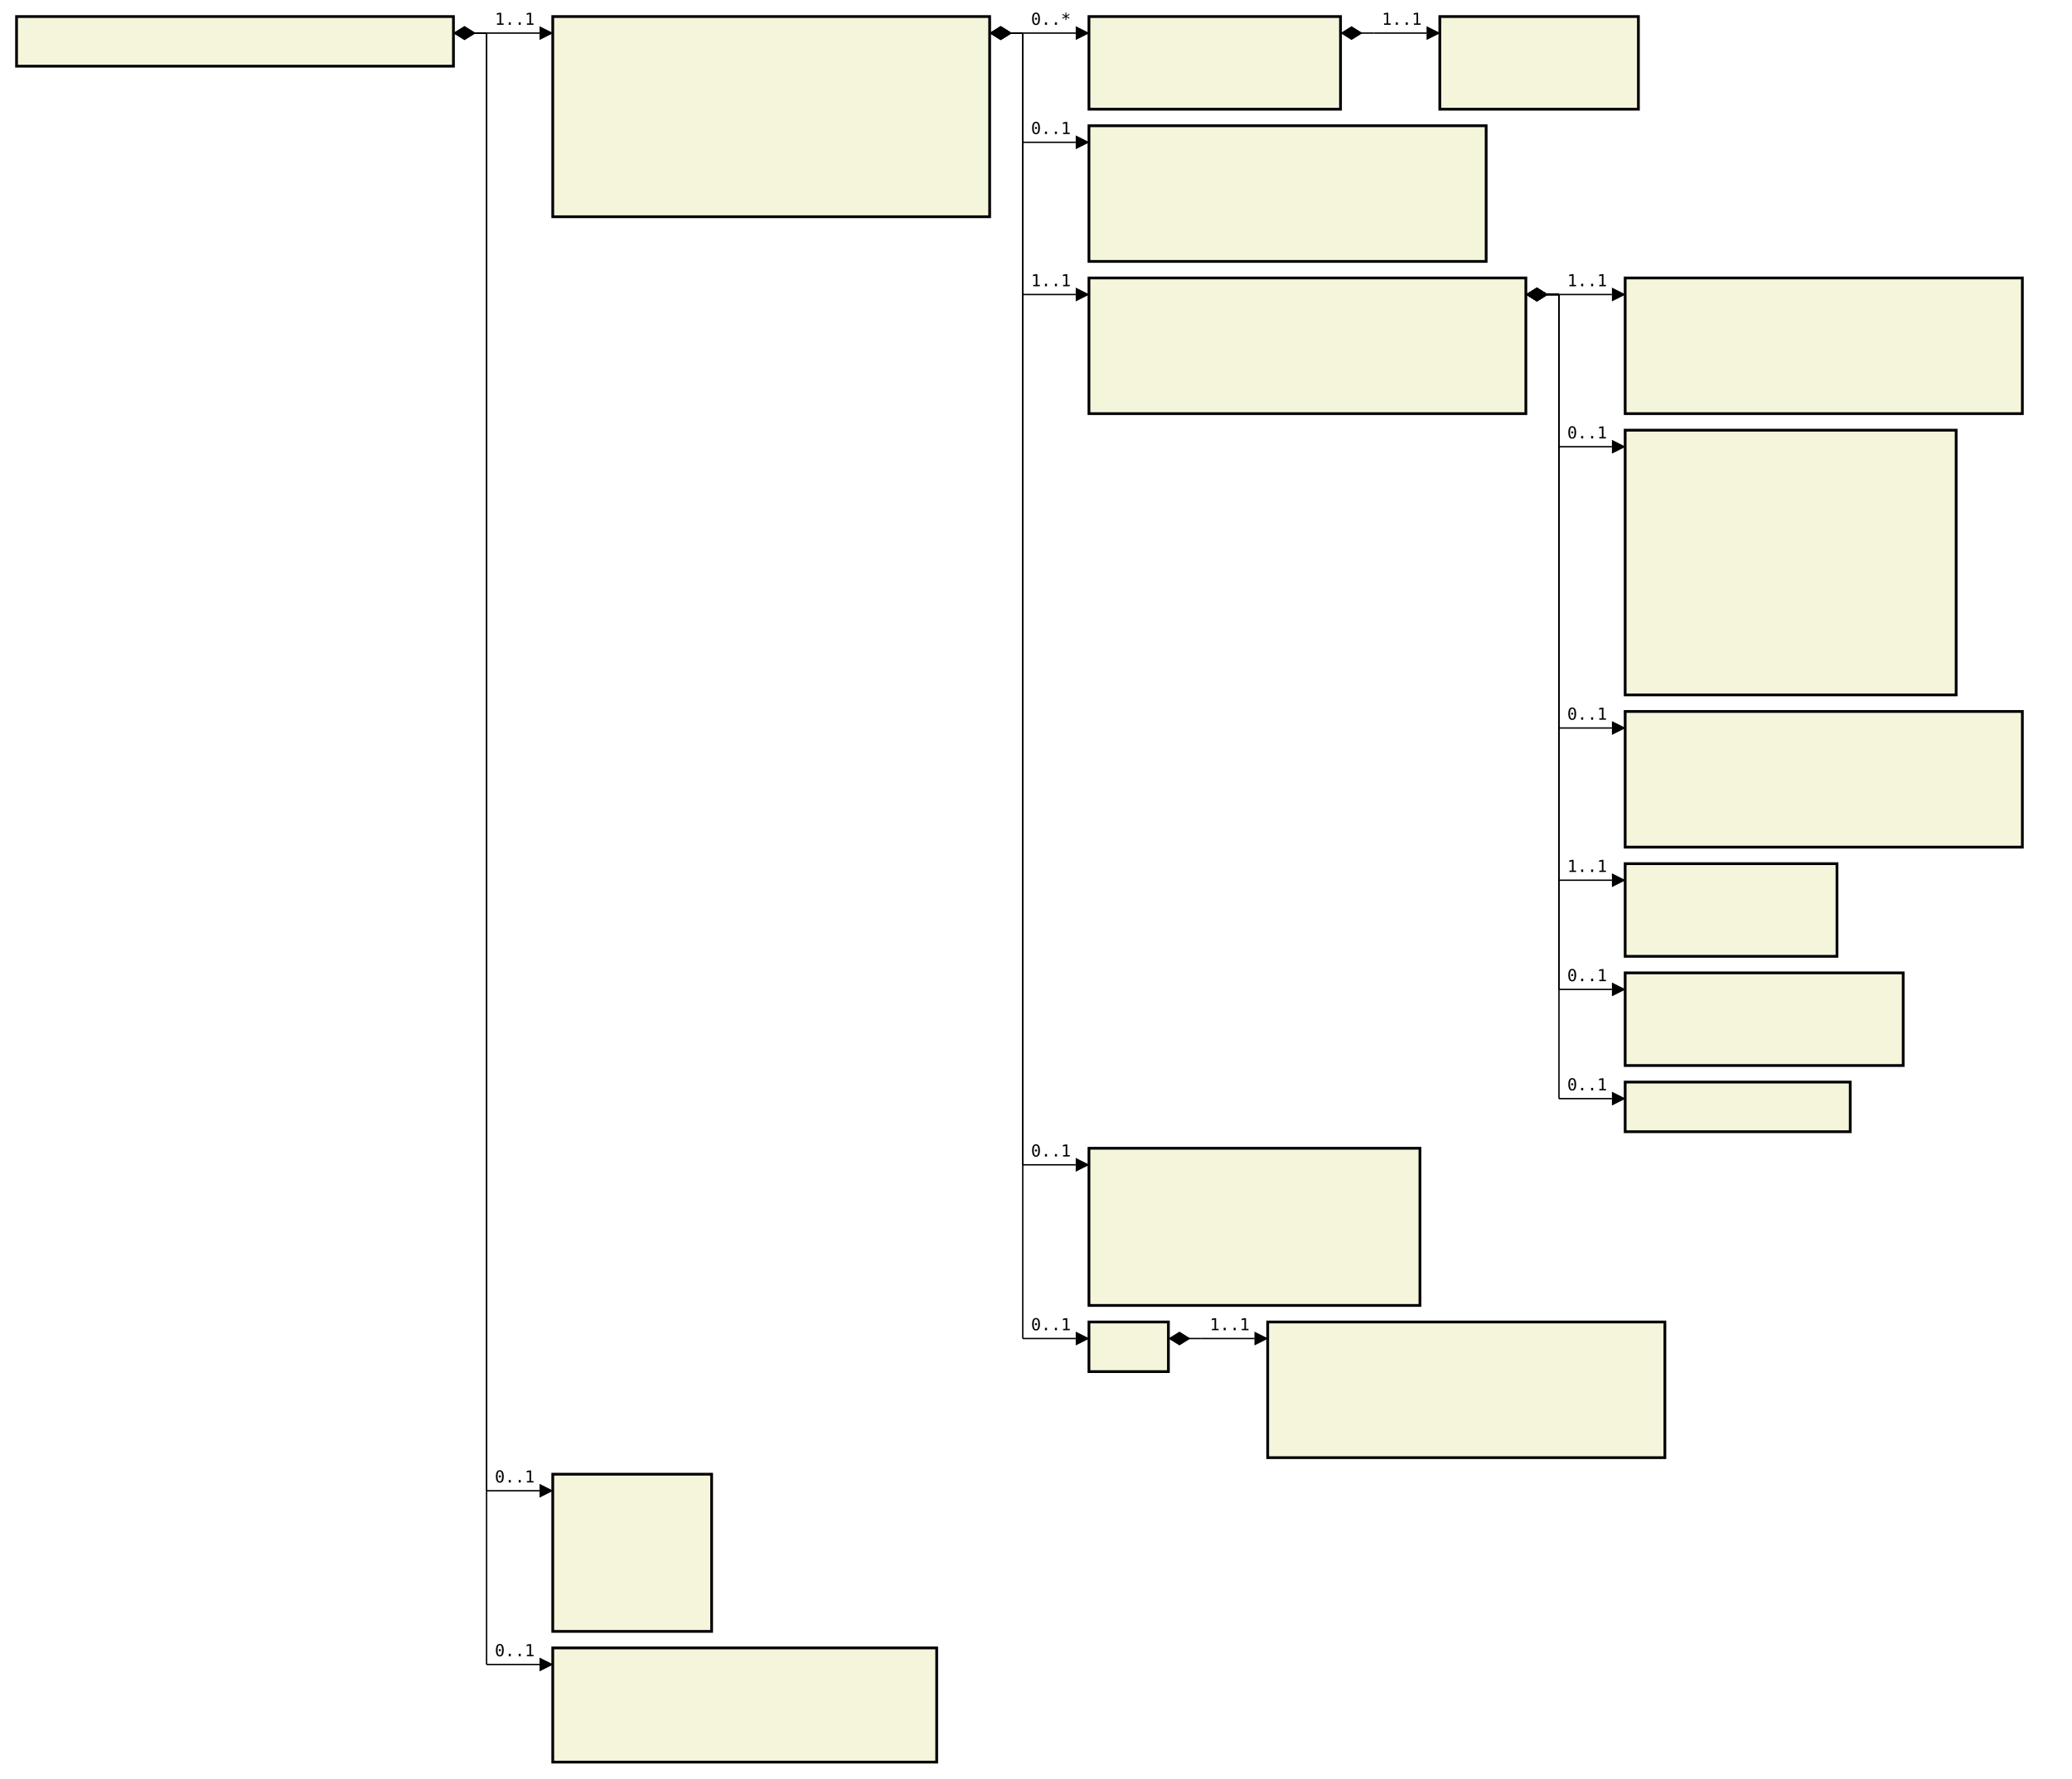
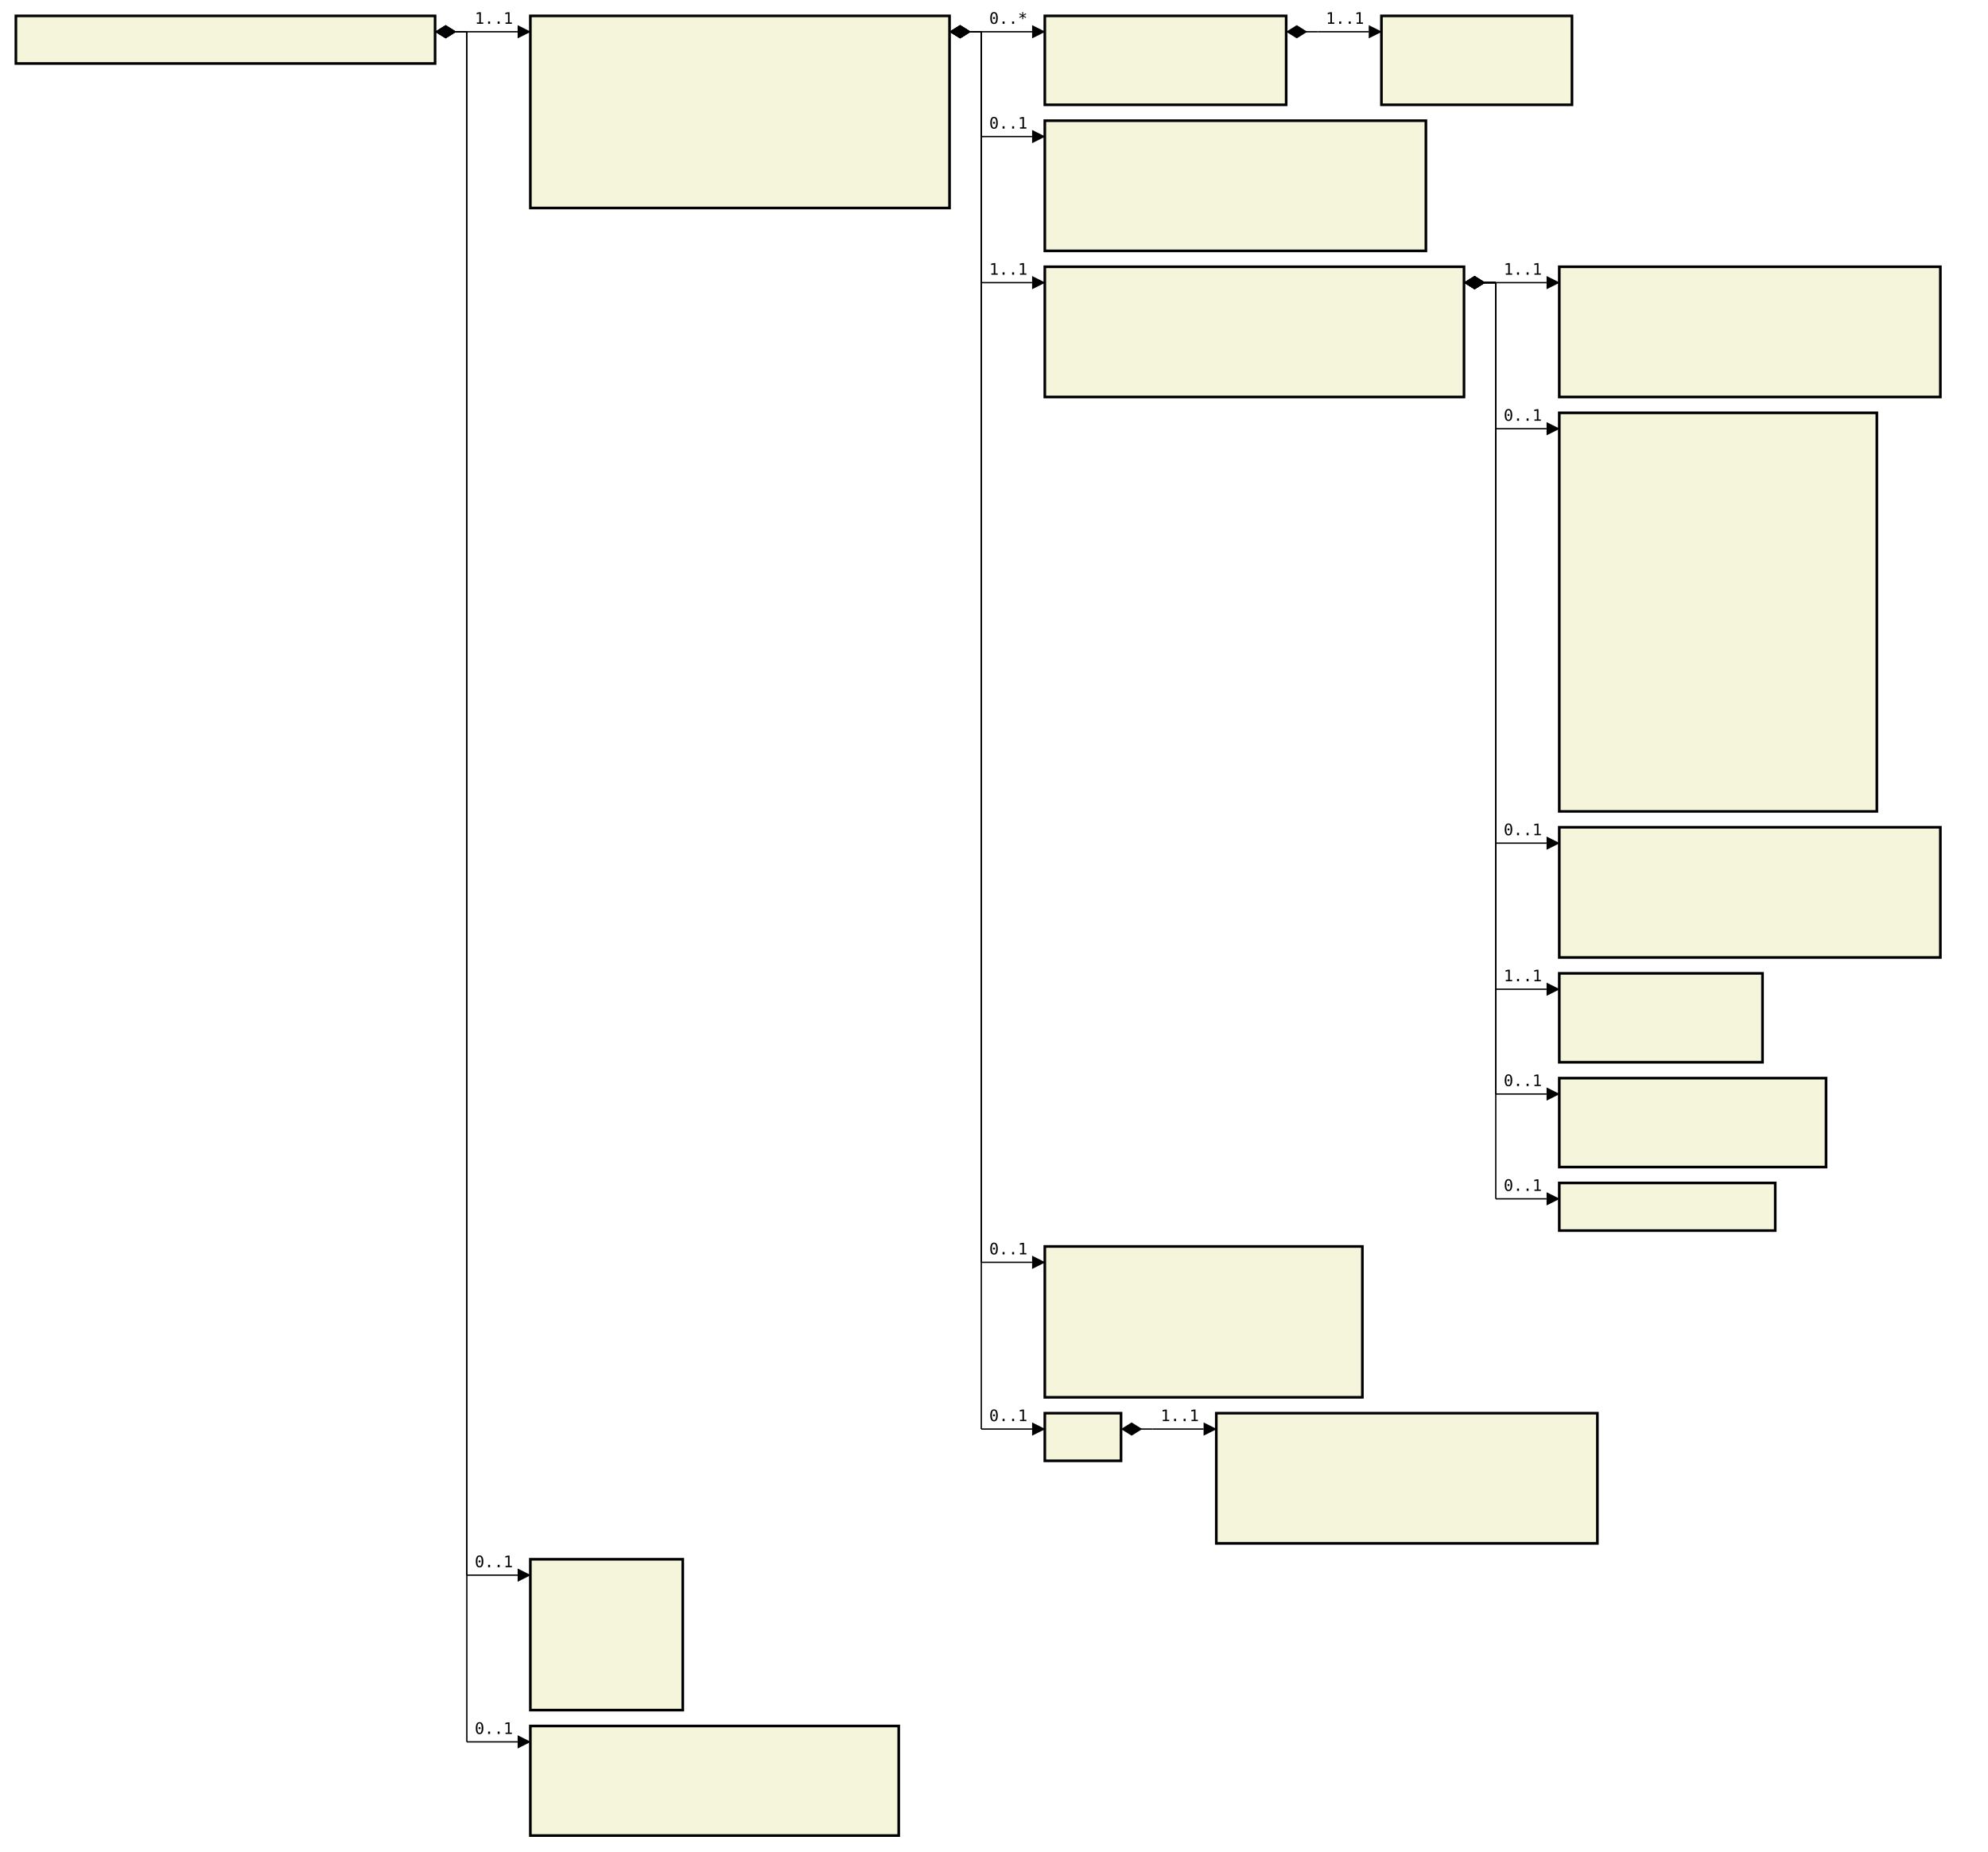
- <svg xmlns="http://www.w3.org/2000/svg" font-family="monospace" width="125.2em" height="107.5em" style="background-color:white">
+ <svg xmlns="http://www.w3.org/2000/svg" font-family="monospace" width="125.2em" height="116.6em" style="background-color:white">
  <defs>
    <marker id="Triangle" viewBox="0 0 10 10" refX="0" refY="5" markerUnits="strokeWidth" markerWidth="15" markerHeight="10" orient="auto">
      <path d="M 0 0 L 10 5 L 0 10 z" />
    </marker>
    <marker id="Diamond" viewBox="0 0 16 10" refX="0" refY="5" markerUnits="strokeWidth" markerWidth="20" markerHeight="10" orient="auto">
      <path d="M 0 5 L 8 10 L 16 5 L 8 0 z" />
    </marker>
  </defs>
  <rect x="1em" y="1em" width="26.4em" height="3em" fill="beige" stroke="black" stroke-width="2" />
  <text style="font-weight:bold" text-anchor="middle" x="14.2em" y="2.3em" fill="black">
</text>
  <rect x="33.4em" y="1em" width="26.4em" height="12.1em" fill="beige" stroke="black" stroke-width="2" />
  <text style="font-weight:bold" text-anchor="middle" x="46.6em" y="2.3em" fill="black">
</text>
  <text x="34.4em" y="4.3em" fill="darkslateblue">
</text>
  <text x="34.4em" y="5.6em" fill="darkslateblue">
</text>
  <text x="34.4em" y="6.9em" fill="darkslateblue">
</text>
  <text x="34.4em" y="8.2em" fill="darkslateblue">
</text>
  <text x="34.4em" y="9.5em" fill="darkslateblue">
</text>
  <text x="34.4em" y="10.8em" fill="darkslateblue">
</text>
  <text x="34.4em" y="12.1em" fill="darkslateblue">
</text>
  <rect x="65.8em" y="1em" width="15.2em" height="5.6em" fill="beige" stroke="black" stroke-width="2" />
  <text style="font-weight:bold" text-anchor="middle" x="73.4em" y="2.3em" fill="black">
</text>
  <text x="66.8em" y="4.3em" fill="darkslateblue">
</text>
  <text x="66.8em" y="5.6em" fill="darkslateblue">
</text>
  <rect x="87em" y="1em" width="12em" height="5.6em" fill="beige" stroke="black" stroke-width="2" />
  <text style="font-weight:bold" text-anchor="middle" x="93em" y="2.3em" fill="black">
</text>
  <text x="88em" y="4.3em" fill="darkslateblue">
</text>
  <text x="88em" y="5.6em" fill="darkslateblue">
</text>
  <rect x="65.8em" y="7.6em" width="24em" height="8.2em" fill="beige" stroke="black" stroke-width="2" />
  <text style="font-weight:bold" text-anchor="middle" x="77.8em" y="8.9em" fill="black">
</text>
  <text x="66.8em" y="10.9em" fill="darkslateblue">
</text>
  <text x="66.8em" y="12.2em" fill="darkslateblue">
</text>
  <text x="66.8em" y="13.5em" fill="darkslateblue">
</text>
  <text x="66.8em" y="14.8em" fill="darkslateblue">
</text>
  <rect x="65.8em" y="16.8em" width="26.4em" height="8.2em" fill="beige" stroke="black" stroke-width="2" />
  <text style="font-weight:bold" text-anchor="middle" x="79em" y="18.1em" fill="black">
</text>
  <text x="66.8em" y="20.1em" fill="darkslateblue">
</text>
  <text x="66.8em" y="21.4em" fill="darkslateblue">
</text>
  <text x="66.8em" y="22.7em" fill="darkslateblue">
</text>
  <text x="66.8em" y="24em" fill="darkslateblue">
</text>
  <rect x="98.2em" y="16.8em" width="24em" height="8.2em" fill="beige" stroke="black" stroke-width="2" />
  <text style="font-weight:bold" text-anchor="middle" x="110.2em" y="18.1em" fill="black">
</text>
  <text x="99.2em" y="20.1em" fill="darkslateblue">
</text>
  <text x="99.2em" y="21.4em" fill="darkslateblue">
</text>
  <text x="99.2em" y="22.7em" fill="darkslateblue">
</text>
  <text x="99.2em" y="24em" fill="darkslateblue">
</text>
-   <rect x="98.2em" y="26em" width="20em" height="16em" fill="beige" stroke="black" stroke-width="2" />
+   <rect x="98.2em" y="26em" width="20em" height="25.1em" fill="beige" stroke="black" stroke-width="2" />
  <text style="font-weight:bold" text-anchor="middle" x="108.2em" y="27.3em" fill="black">
</text>
  <text x="99.2em" y="29.3em" fill="darkslateblue">
</text>
  <text x="99.2em" y="30.6em" fill="darkslateblue">
</text>
  <text x="99.2em" y="31.9em" fill="darkslateblue">
</text>
  <text x="99.2em" y="33.2em" fill="darkslateblue">
</text>
  <text x="99.2em" y="34.5em" fill="darkslateblue">
</text>
  <text x="99.2em" y="35.8em" fill="darkslateblue">
</text>
  <text x="99.2em" y="37.1em" fill="darkslateblue">
</text>
  <text x="99.2em" y="38.4em" fill="darkslateblue">
</text>
  <text x="99.2em" y="39.7em" fill="darkslateblue">
</text>
  <text x="99.2em" y="41em" fill="darkslateblue">
</text>
-   <rect x="98.2em" y="43em" width="24em" height="8.2em" fill="beige" stroke="black" stroke-width="2" />
-   <text style="font-weight:bold" text-anchor="middle" x="110.2em" y="44.3em" fill="black">
- </text>
-   <text x="99.2em" y="46.3em" fill="darkslateblue">
- </text>
-   <text x="99.2em" y="47.6em" fill="darkslateblue">
- </text>
-   <text x="99.2em" y="48.9em" fill="darkslateblue">
- </text>
-   <text x="99.2em" y="50.2em" fill="darkslateblue">
- </text>
-   <rect x="98.2em" y="52.2em" width="12.8em" height="5.6em" fill="beige" stroke="black" stroke-width="2" />
-   <text style="font-weight:bold" text-anchor="middle" x="104.6em" y="53.5em" fill="black">
- </text>
-   <text x="99.2em" y="55.5em" fill="darkslateblue">
- </text>
-   <text x="99.2em" y="56.8em" fill="darkslateblue">
- </text>
-   <rect x="98.2em" y="58.8em" width="16.8em" height="5.6em" fill="beige" stroke="black" stroke-width="2" />
-   <text style="font-weight:bold" text-anchor="middle" x="106.6em" y="60.1em" fill="black">
- </text>
-   <text x="99.2em" y="62.1em" fill="darkslateblue">
- </text>
-   <text x="99.2em" y="63.4em" fill="darkslateblue">
- </text>
-   <rect x="98.2em" y="65.4em" width="13.6em" height="3em" fill="beige" stroke="black" stroke-width="2" />
-   <text style="font-weight:bold" text-anchor="middle" x="105em" y="66.7em" fill="black">
- </text>
-   <rect x="65.8em" y="69.4em" width="20em" height="9.5em" fill="beige" stroke="black" stroke-width="2" />
-   <text style="font-weight:bold" text-anchor="middle" x="75.8em" y="70.7em" fill="black">
- </text>
-   <text x="66.8em" y="72.7em" fill="darkslateblue">
- </text>
-   <text x="66.8em" y="74em" fill="darkslateblue">
- </text>
-   <text x="66.8em" y="75.3em" fill="darkslateblue">
- </text>
-   <text x="66.8em" y="76.6em" fill="darkslateblue">
- </text>
-   <text x="66.8em" y="77.9em" fill="darkslateblue">
- </text>
-   <rect x="65.8em" y="79.9em" width="4.8em" height="3em" fill="beige" stroke="black" stroke-width="2" />
-   <text style="font-weight:bold" text-anchor="middle" x="68.2em" y="81.2em" fill="black">
- </text>
-   <rect x="76.6em" y="79.9em" width="24em" height="8.2em" fill="beige" stroke="black" stroke-width="2" />
-   <text style="font-weight:bold" text-anchor="middle" x="88.6em" y="81.2em" fill="black">
- </text>
-   <text x="77.6em" y="83.2em" fill="darkslateblue">
- </text>
-   <text x="77.6em" y="84.5em" fill="darkslateblue">
- </text>
-   <text x="77.6em" y="85.8em" fill="darkslateblue">
- </text>
-   <text x="77.6em" y="87.1em" fill="darkslateblue">
- </text>
-   <rect x="33.4em" y="89.1em" width="9.6em" height="9.5em" fill="beige" stroke="black" stroke-width="2" />
-   <text style="font-weight:bold" text-anchor="middle" x="38.2em" y="90.4em" fill="black">
- </text>
-   <text x="34.4em" y="92.4em" fill="darkslateblue">
- </text>
-   <text x="34.4em" y="93.7em" fill="darkslateblue">
- </text>
-   <text x="34.4em" y="95em" fill="darkslateblue">
- </text>
-   <text x="34.4em" y="96.3em" fill="darkslateblue">
- </text>
-   <text x="34.4em" y="97.6em" fill="darkslateblue">
- </text>
-   <rect x="33.4em" y="99.6em" width="23.2em" height="6.9em" fill="beige" stroke="black" stroke-width="2" />
-   <text style="font-weight:bold" text-anchor="middle" x="45em" y="100.9em" fill="black">
- </text>
-   <text x="34.4em" y="102.9em" fill="darkslateblue">
- </text>
-   <text x="34.4em" y="104.2em" fill="darkslateblue">
- </text>
-   <text x="34.4em" y="105.5em" fill="darkslateblue">
+   <text x="99.2em" y="42.3em" fill="darkslateblue">
+ </text>
+   <text x="99.2em" y="43.6em" fill="darkslateblue">
+ </text>
+   <text x="99.2em" y="44.9em" fill="darkslateblue">
+ </text>
+   <text x="99.2em" y="46.2em" fill="darkslateblue">
+ </text>
+   <text x="99.2em" y="47.5em" fill="darkslateblue">
+ </text>
+   <text x="99.2em" y="48.8em" fill="darkslateblue">
+ </text>
+   <text x="99.2em" y="50.1em" fill="darkslateblue">
+ </text>
+   <rect x="98.2em" y="52.1em" width="24em" height="8.2em" fill="beige" stroke="black" stroke-width="2" />
+   <text style="font-weight:bold" text-anchor="middle" x="110.2em" y="53.4em" fill="black">
+ </text>
+   <text x="99.2em" y="55.4em" fill="darkslateblue">
+ </text>
+   <text x="99.2em" y="56.7em" fill="darkslateblue">
+ </text>
+   <text x="99.2em" y="58em" fill="darkslateblue">
+ </text>
+   <text x="99.2em" y="59.3em" fill="darkslateblue">
+ </text>
+   <rect x="98.2em" y="61.3em" width="12.8em" height="5.6em" fill="beige" stroke="black" stroke-width="2" />
+   <text style="font-weight:bold" text-anchor="middle" x="104.6em" y="62.6em" fill="black">
+ </text>
+   <text x="99.2em" y="64.6em" fill="darkslateblue">
+ </text>
+   <text x="99.2em" y="65.9em" fill="darkslateblue">
+ </text>
+   <rect x="98.2em" y="67.9em" width="16.8em" height="5.6em" fill="beige" stroke="black" stroke-width="2" />
+   <text style="font-weight:bold" text-anchor="middle" x="106.6em" y="69.2em" fill="black">
+ </text>
+   <text x="99.2em" y="71.2em" fill="darkslateblue">
+ </text>
+   <text x="99.2em" y="72.5em" fill="darkslateblue">
+ </text>
+   <rect x="98.2em" y="74.5em" width="13.6em" height="3em" fill="beige" stroke="black" stroke-width="2" />
+   <text style="font-weight:bold" text-anchor="middle" x="105em" y="75.8em" fill="black">
+ </text>
+   <rect x="65.8em" y="78.5em" width="20em" height="9.5em" fill="beige" stroke="black" stroke-width="2" />
+   <text style="font-weight:bold" text-anchor="middle" x="75.8em" y="79.8em" fill="black">
+ </text>
+   <text x="66.8em" y="81.8em" fill="darkslateblue">
+ </text>
+   <text x="66.8em" y="83.1em" fill="darkslateblue">
+ </text>
+   <text x="66.8em" y="84.4em" fill="darkslateblue">
+ </text>
+   <text x="66.8em" y="85.7em" fill="darkslateblue">
+ </text>
+   <text x="66.8em" y="87em" fill="darkslateblue">
+ </text>
+   <rect x="65.8em" y="89em" width="4.8em" height="3em" fill="beige" stroke="black" stroke-width="2" />
+   <text style="font-weight:bold" text-anchor="middle" x="68.2em" y="90.3em" fill="black">
+ </text>
+   <rect x="76.6em" y="89em" width="24em" height="8.2em" fill="beige" stroke="black" stroke-width="2" />
+   <text style="font-weight:bold" text-anchor="middle" x="88.6em" y="90.3em" fill="black">
+ </text>
+   <text x="77.6em" y="92.3em" fill="darkslateblue">
+ </text>
+   <text x="77.6em" y="93.6em" fill="darkslateblue">
+ </text>
+   <text x="77.6em" y="94.9em" fill="darkslateblue">
+ </text>
+   <text x="77.6em" y="96.2em" fill="darkslateblue">
+ </text>
+   <rect x="33.4em" y="98.2em" width="9.6em" height="9.5em" fill="beige" stroke="black" stroke-width="2" />
+   <text style="font-weight:bold" text-anchor="middle" x="38.2em" y="99.5em" fill="black">
+ </text>
+   <text x="34.4em" y="101.5em" fill="darkslateblue">
+ </text>
+   <text x="34.4em" y="102.8em" fill="darkslateblue">
+ </text>
+   <text x="34.4em" y="104.1em" fill="darkslateblue">
+ </text>
+   <text x="34.4em" y="105.4em" fill="darkslateblue">
+ </text>
+   <text x="34.4em" y="106.7em" fill="darkslateblue">
+ </text>
+   <rect x="33.4em" y="108.7em" width="23.2em" height="6.9em" fill="beige" stroke="black" stroke-width="2" />
+   <text style="font-weight:bold" text-anchor="middle" x="45em" y="110em" fill="black">
+ </text>
+   <text x="34.4em" y="112em" fill="darkslateblue">
+ </text>
+   <text x="34.4em" y="113.3em" fill="darkslateblue">
+ </text>
+   <text x="34.4em" y="114.6em" fill="darkslateblue">
</text>
  <line x1="27.4em" y1="2em" x2="29.4em" y2="2em" stroke="black" marker-start="url(#Diamond)" />
  <line x1="29.4em" y1="2em" x2="29.4em" y2="2em" stroke="black" />
  <line x1="29.4em" y1="2em" x2="32.6em" y2="2em" stroke="black" marker-end="url(#Triangle)" />
  <text x="29.9em" y="1.5em">1..1</text>
  <line x1="59.8em" y1="2em" x2="61.8em" y2="2em" stroke="black" marker-start="url(#Diamond)" />
  <line x1="61.8em" y1="2em" x2="61.8em" y2="2em" stroke="black" />
  <line x1="61.8em" y1="2em" x2="65em" y2="2em" stroke="black" marker-end="url(#Triangle)" />
  <text x="62.3em" y="1.5em">0..*</text>
  <line x1="81em" y1="2em" x2="83em" y2="2em" stroke="black" marker-start="url(#Diamond)" />
  <line x1="83em" y1="2em" x2="83em" y2="2em" stroke="black" />
  <line x1="83em" y1="2em" x2="86.2em" y2="2em" stroke="black" marker-end="url(#Triangle)" />
  <text x="83.5em" y="1.5em">1..1</text>
  <line x1="59.8em" y1="2em" x2="61.8em" y2="2em" stroke="black" marker-start="url(#Diamond)" />
  <line x1="61.8em" y1="2em" x2="61.8em" y2="8.6em" stroke="black" />
  <line x1="61.8em" y1="8.6em" x2="65em" y2="8.6em" stroke="black" marker-end="url(#Triangle)" />
  <text x="62.3em" y="8.1em">0..1</text>
  <line x1="59.8em" y1="2em" x2="61.8em" y2="2em" stroke="black" marker-start="url(#Diamond)" />
  <line x1="61.8em" y1="2em" x2="61.8em" y2="17.8em" stroke="black" />
  <line x1="61.8em" y1="17.8em" x2="65em" y2="17.8em" stroke="black" marker-end="url(#Triangle)" />
  <text x="62.3em" y="17.3em">1..1</text>
  <line x1="92.2em" y1="17.8em" x2="94.2em" y2="17.8em" stroke="black" marker-start="url(#Diamond)" />
  <line x1="94.2em" y1="17.8em" x2="94.2em" y2="17.8em" stroke="black" />
  <line x1="94.2em" y1="17.8em" x2="97.4em" y2="17.8em" stroke="black" marker-end="url(#Triangle)" />
  <text x="94.7em" y="17.3em">1..1</text>
  <line x1="92.2em" y1="17.8em" x2="94.2em" y2="17.8em" stroke="black" marker-start="url(#Diamond)" />
  <line x1="94.2em" y1="17.8em" x2="94.2em" y2="27em" stroke="black" />
  <line x1="94.2em" y1="27em" x2="97.4em" y2="27em" stroke="black" marker-end="url(#Triangle)" />
  <text x="94.7em" y="26.5em">0..1</text>
  <line x1="92.2em" y1="17.8em" x2="94.2em" y2="17.8em" stroke="black" marker-start="url(#Diamond)" />
-   <line x1="94.2em" y1="17.8em" x2="94.2em" y2="44em" stroke="black" />
-   <line x1="94.2em" y1="44em" x2="97.4em" y2="44em" stroke="black" marker-end="url(#Triangle)" />
-   <text x="94.7em" y="43.5em">0..1</text>
-   <line x1="92.2em" y1="17.8em" x2="94.2em" y2="17.8em" stroke="black" marker-start="url(#Diamond)" />
-   <line x1="94.2em" y1="17.8em" x2="94.2em" y2="53.2em" stroke="black" />
-   <line x1="94.2em" y1="53.2em" x2="97.4em" y2="53.2em" stroke="black" marker-end="url(#Triangle)" />
-   <text x="94.7em" y="52.7em">1..1</text>
-   <line x1="92.2em" y1="17.8em" x2="94.2em" y2="17.8em" stroke="black" marker-start="url(#Diamond)" />
-   <line x1="94.2em" y1="17.8em" x2="94.2em" y2="59.8em" stroke="black" />
-   <line x1="94.2em" y1="59.8em" x2="97.4em" y2="59.8em" stroke="black" marker-end="url(#Triangle)" />
-   <text x="94.7em" y="59.3em">0..1</text>
-   <line x1="92.2em" y1="17.8em" x2="94.2em" y2="17.8em" stroke="black" marker-start="url(#Diamond)" />
-   <line x1="94.2em" y1="17.8em" x2="94.2em" y2="66.4em" stroke="black" />
-   <line x1="94.2em" y1="66.4em" x2="97.4em" y2="66.4em" stroke="black" marker-end="url(#Triangle)" />
-   <text x="94.7em" y="65.9em">0..1</text>
-   <line x1="59.8em" y1="2em" x2="61.8em" y2="2em" stroke="black" marker-start="url(#Diamond)" />
-   <line x1="61.8em" y1="2em" x2="61.8em" y2="70.4em" stroke="black" />
-   <line x1="61.8em" y1="70.4em" x2="65em" y2="70.4em" stroke="black" marker-end="url(#Triangle)" />
-   <text x="62.3em" y="69.9em">0..1</text>
-   <line x1="59.8em" y1="2em" x2="61.8em" y2="2em" stroke="black" marker-start="url(#Diamond)" />
-   <line x1="61.8em" y1="2em" x2="61.8em" y2="80.9em" stroke="black" />
-   <line x1="61.8em" y1="80.9em" x2="65em" y2="80.9em" stroke="black" marker-end="url(#Triangle)" />
-   <text x="62.3em" y="80.4em">0..1</text>
-   <line x1="70.6em" y1="80.9em" x2="72.6em" y2="80.9em" stroke="black" marker-start="url(#Diamond)" />
-   <line x1="72.6em" y1="80.9em" x2="72.6em" y2="80.9em" stroke="black" />
-   <line x1="72.6em" y1="80.9em" x2="75.8em" y2="80.9em" stroke="black" marker-end="url(#Triangle)" />
-   <text x="73.1em" y="80.4em">1..1</text>
+   <line x1="94.2em" y1="17.8em" x2="94.2em" y2="53.1em" stroke="black" />
+   <line x1="94.2em" y1="53.1em" x2="97.4em" y2="53.1em" stroke="black" marker-end="url(#Triangle)" />
+   <text x="94.7em" y="52.6em">0..1</text>
+   <line x1="92.2em" y1="17.8em" x2="94.2em" y2="17.8em" stroke="black" marker-start="url(#Diamond)" />
+   <line x1="94.2em" y1="17.8em" x2="94.2em" y2="62.3em" stroke="black" />
+   <line x1="94.2em" y1="62.3em" x2="97.4em" y2="62.3em" stroke="black" marker-end="url(#Triangle)" />
+   <text x="94.7em" y="61.8em">1..1</text>
+   <line x1="92.2em" y1="17.8em" x2="94.2em" y2="17.8em" stroke="black" marker-start="url(#Diamond)" />
+   <line x1="94.2em" y1="17.8em" x2="94.2em" y2="68.9em" stroke="black" />
+   <line x1="94.2em" y1="68.9em" x2="97.4em" y2="68.9em" stroke="black" marker-end="url(#Triangle)" />
+   <text x="94.7em" y="68.4em">0..1</text>
+   <line x1="92.2em" y1="17.8em" x2="94.2em" y2="17.8em" stroke="black" marker-start="url(#Diamond)" />
+   <line x1="94.2em" y1="17.8em" x2="94.2em" y2="75.5em" stroke="black" />
+   <line x1="94.2em" y1="75.5em" x2="97.4em" y2="75.5em" stroke="black" marker-end="url(#Triangle)" />
+   <text x="94.7em" y="75em">0..1</text>
+   <line x1="59.8em" y1="2em" x2="61.8em" y2="2em" stroke="black" marker-start="url(#Diamond)" />
+   <line x1="61.8em" y1="2em" x2="61.8em" y2="79.5em" stroke="black" />
+   <line x1="61.8em" y1="79.5em" x2="65em" y2="79.5em" stroke="black" marker-end="url(#Triangle)" />
+   <text x="62.3em" y="79em">0..1</text>
+   <line x1="59.8em" y1="2em" x2="61.8em" y2="2em" stroke="black" marker-start="url(#Diamond)" />
+   <line x1="61.8em" y1="2em" x2="61.8em" y2="90em" stroke="black" />
+   <line x1="61.8em" y1="90em" x2="65em" y2="90em" stroke="black" marker-end="url(#Triangle)" />
+   <text x="62.3em" y="89.5em">0..1</text>
+   <line x1="70.6em" y1="90em" x2="72.6em" y2="90em" stroke="black" marker-start="url(#Diamond)" />
+   <line x1="72.6em" y1="90em" x2="72.6em" y2="90em" stroke="black" />
+   <line x1="72.6em" y1="90em" x2="75.8em" y2="90em" stroke="black" marker-end="url(#Triangle)" />
+   <text x="73.1em" y="89.5em">1..1</text>
  <line x1="27.4em" y1="2em" x2="29.4em" y2="2em" stroke="black" marker-start="url(#Diamond)" />
-   <line x1="29.4em" y1="2em" x2="29.4em" y2="90.1em" stroke="black" />
-   <line x1="29.4em" y1="90.1em" x2="32.6em" y2="90.1em" stroke="black" marker-end="url(#Triangle)" />
-   <text x="29.9em" y="89.6em">0..1</text>
+   <line x1="29.4em" y1="2em" x2="29.4em" y2="99.2em" stroke="black" />
+   <line x1="29.4em" y1="99.2em" x2="32.6em" y2="99.2em" stroke="black" marker-end="url(#Triangle)" />
+   <text x="29.9em" y="98.7em">0..1</text>
  <line x1="27.4em" y1="2em" x2="29.4em" y2="2em" stroke="black" marker-start="url(#Diamond)" />
-   <line x1="29.4em" y1="2em" x2="29.4em" y2="100.6em" stroke="black" />
-   <line x1="29.4em" y1="100.6em" x2="32.6em" y2="100.6em" stroke="black" marker-end="url(#Triangle)" />
-   <text x="29.9em" y="100.1em">0..1</text>
+   <line x1="29.4em" y1="2em" x2="29.4em" y2="109.7em" stroke="black" />
+   <line x1="29.4em" y1="109.7em" x2="32.6em" y2="109.7em" stroke="black" marker-end="url(#Triangle)" />
+   <text x="29.9em" y="109.2em">0..1</text>
</svg>
